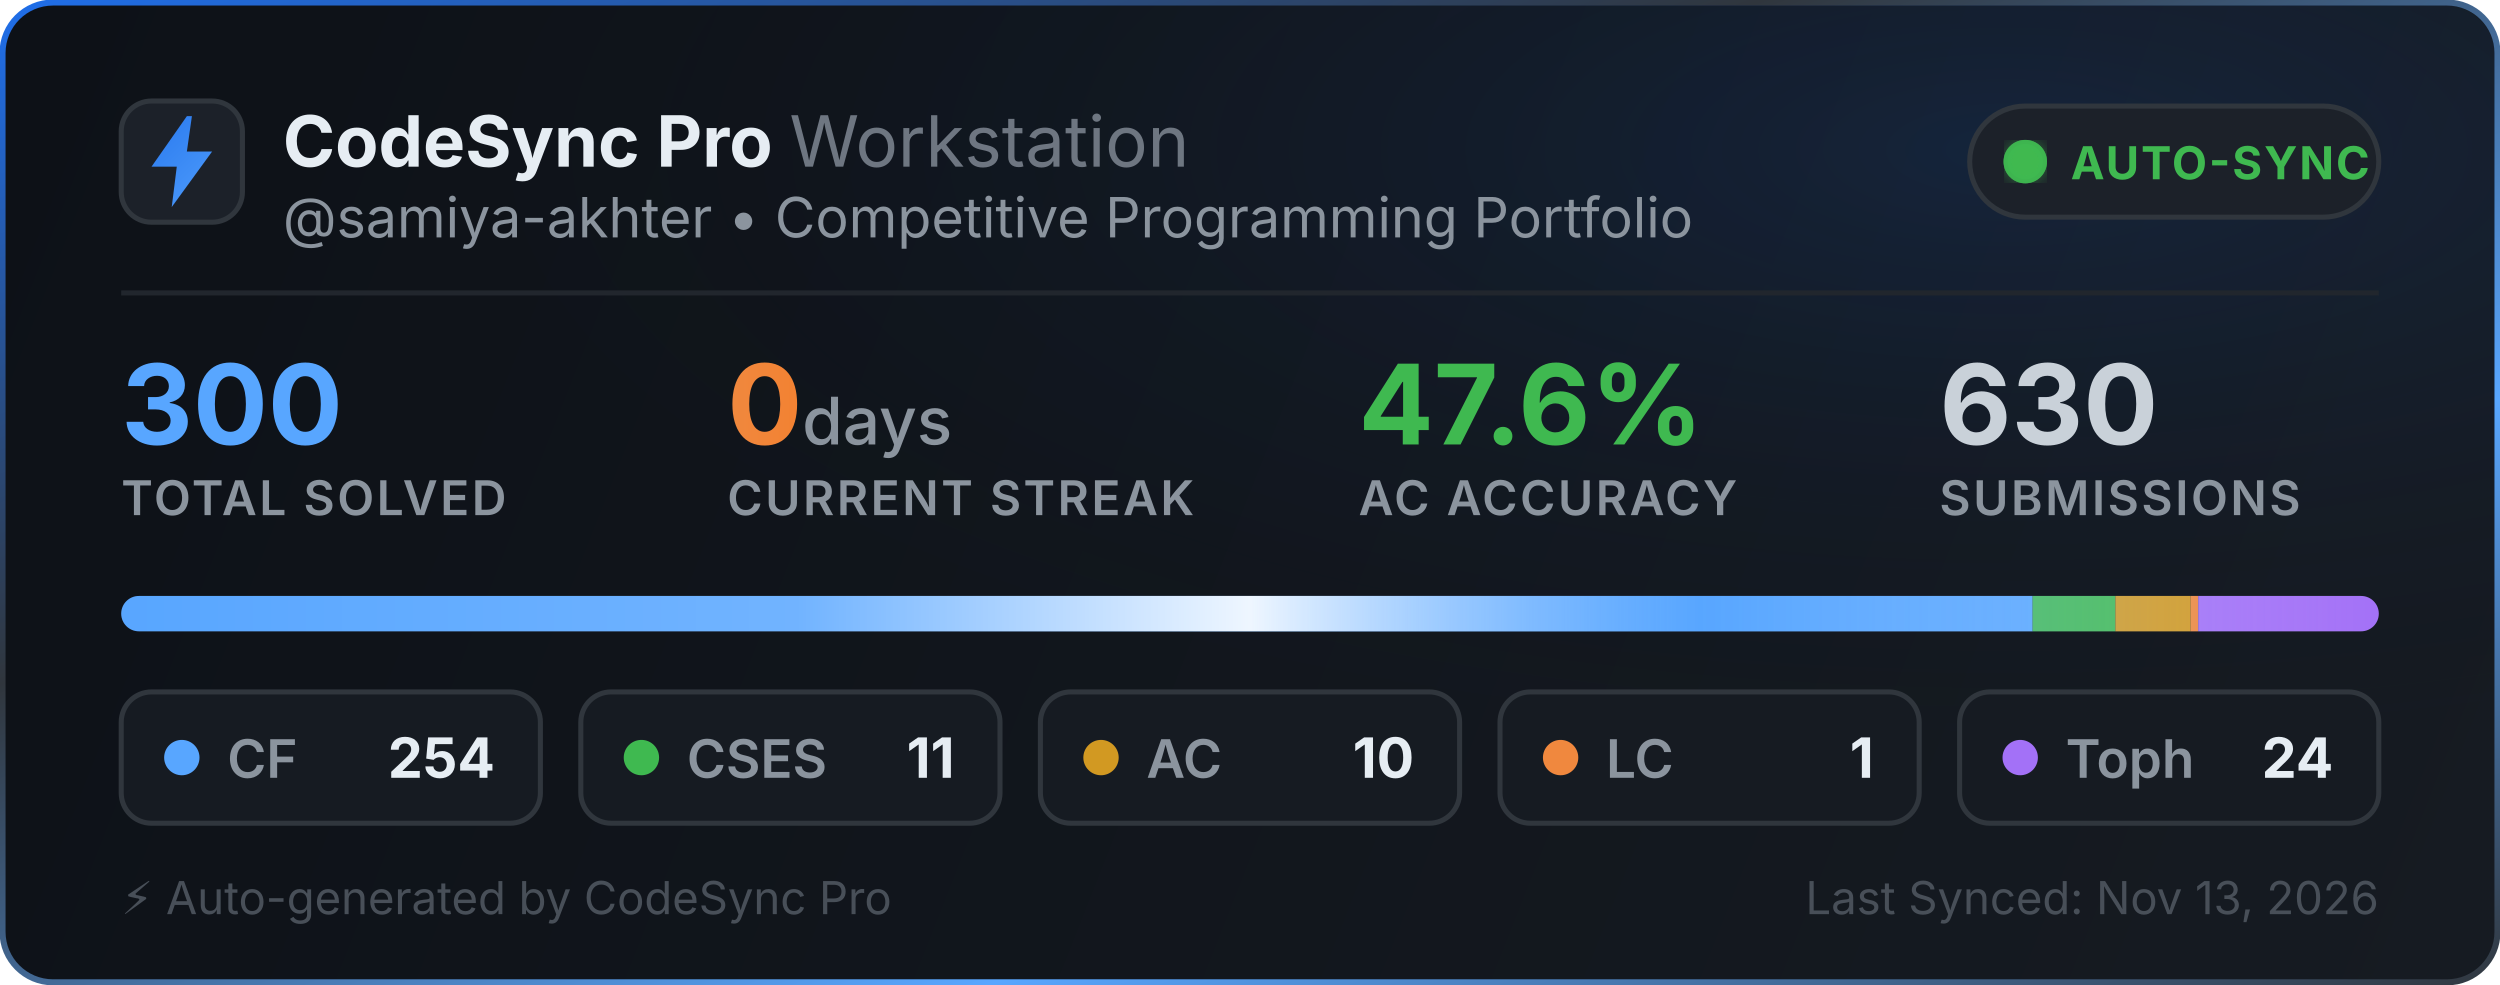
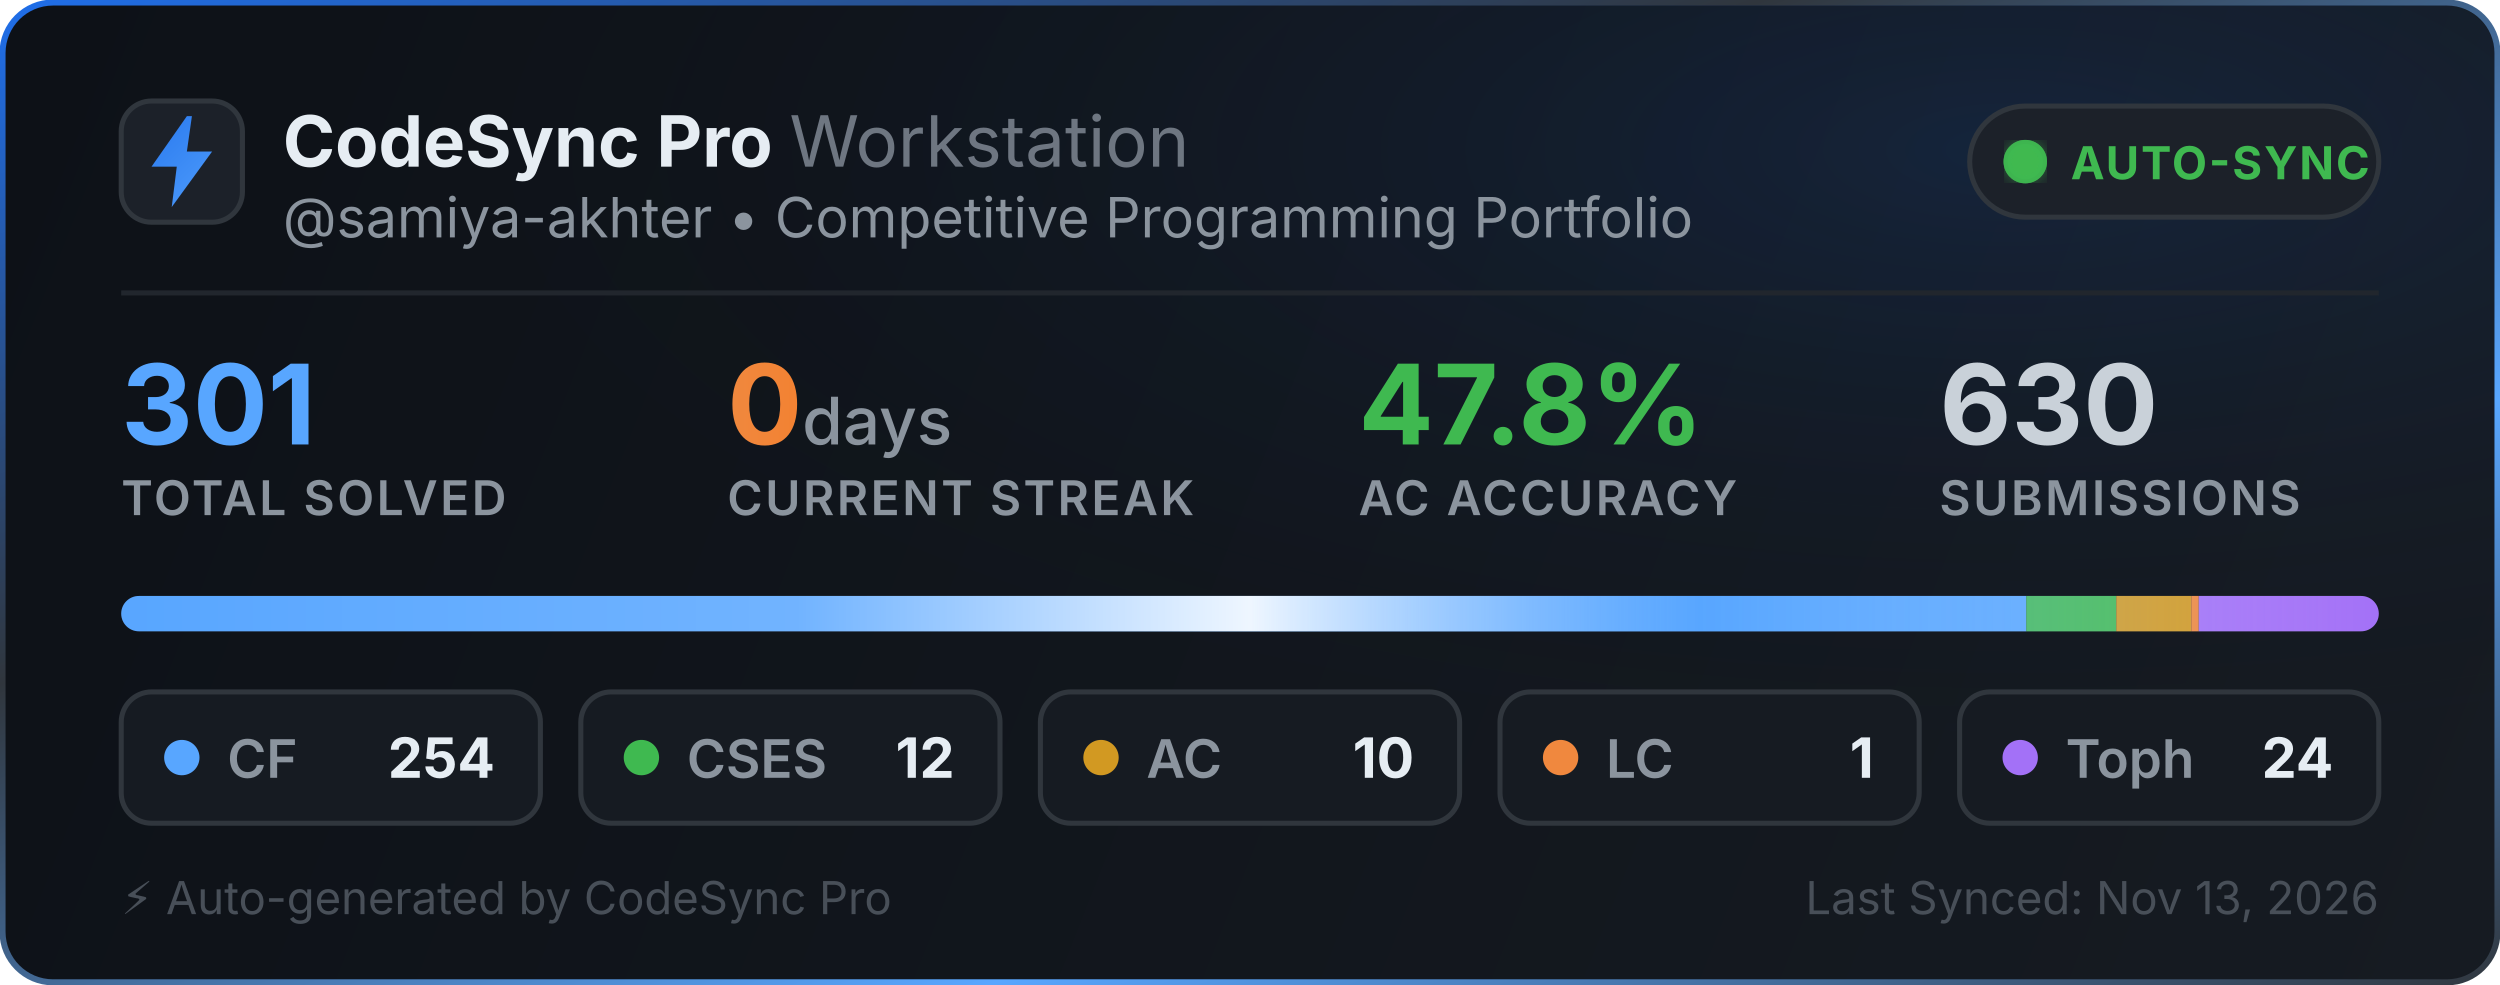
<svg xmlns="http://www.w3.org/2000/svg" width="495" height="195" viewBox="0 0 495 195" fill="none">
  <defs>
    <linearGradient id="bg" x1="0" y1="0" x2="495" y2="195" gradientUnits="userSpaceOnUse">
      <stop offset="0%" stop-color="#0d1117" />
      <stop offset="100%" stop-color="#161b22" />
    </linearGradient>
    <linearGradient id="border-flow" x1="0%" y1="0%" x2="100%" y2="100%">
      <stop offset="0%" stop-color="#1f6feb">
        <animate attributeName="stop-color" values="#1f6feb; #58a6ff; #3fb950; #1f6feb" dur="6s" repeatCount="indefinite" />
      </stop>
      <stop offset="35%" stop-color="#30363d">
        <animate attributeName="stop-color" values="#30363d; #1f6feb; #30363d; #30363d" dur="6s" repeatCount="indefinite" />
      </stop>
      <stop offset="70%" stop-color="#58a6ff">
        <animate attributeName="stop-color" values="#58a6ff; #3fb950; #1f6feb; #58a6ff" dur="6s" repeatCount="indefinite" />
      </stop>
      <stop offset="100%" stop-color="#30363d">
        <animate attributeName="stop-color" values="#30363d; #30363d; #58a6ff; #30363d" dur="6s" repeatCount="indefinite" />
      </stop>
    </linearGradient>
    <radialGradient id="aurora" cx="80%" cy="15%" r="65%">
      <stop offset="0%" stop-color="#1f6feb" stop-opacity="0.14">
        <animate attributeName="stop-opacity" values="0.06; 0.22; 0.06" dur="3.5s" repeatCount="indefinite" />
      </stop>
      <stop offset="100%" stop-color="#0d1117" stop-opacity="0" />
    </radialGradient>
    <linearGradient id="icon-grad" x1="0" y1="0" x2="24" y2="24" gradientUnits="userSpaceOnUse">
      <stop offset="0%" stop-color="#1f6feb">
        <animate attributeName="stop-color" values="#1f6feb; #58a6ff; #388bfd; #1f6feb" dur="2.5s" repeatCount="indefinite" />
      </stop>
      <stop offset="100%" stop-color="#58a6ff">
        <animate attributeName="stop-color" values="#58a6ff; #79c0ff; #1f6feb; #58a6ff" dur="2.5s" repeatCount="indefinite" />
      </stop>
    </linearGradient>
    <linearGradient id="streak-flame" x1="0%" y1="0%" x2="100%" y2="0%">
      <stop offset="0%" stop-color="#f0883e">
        <animate attributeName="stop-color" values="#f0883e; #ff7b72; #f97316; #f0883e" dur="2.2s" repeatCount="indefinite" />
      </stop>
      <stop offset="100%" stop-color="#f97316">
        <animate attributeName="stop-color" values="#f97316; #f0883e; #ff7b72; #f97316" dur="2.2s" repeatCount="indefinite" />
      </stop>
    </linearGradient>
    <linearGradient id="laser-sweep" x1="0%" y1="0%" x2="100%" y2="0%">
      <stop offset="0%" stop-color="#ffffff" stop-opacity="0" />
      <stop offset="30%" stop-color="#ffffff" stop-opacity="0.15" />
      <stop offset="50%" stop-color="#ffffff" stop-opacity="0.9" />
      <stop offset="70%" stop-color="#58a6ff" stop-opacity="0.45" />
      <stop offset="100%" stop-color="#ffffff" stop-opacity="0" />
      <animate attributeName="x1" values="-150%; 150%" dur="2.4s" repeatCount="indefinite" />
      <animate attributeName="x2" values="-50%; 250%" dur="2.4s" repeatCount="indefinite" />
    </linearGradient>
    <clipPath id="bar-clip">
      <rect x="24" y="118" width="447" height="7" rx="3.5" />
    </clipPath>
    <filter id="glow">
      <feGaussianBlur stdDeviation="2" result="blur" />
      <feMerge>
        <feMergeNode in="blur" />
        <feMergeNode in="SourceGraphic" />
      </feMerge>
    </filter>
  </defs>
  <style>
    .title { font-family: -apple-system, BlinkMacSystemFont, "Segoe UI", Inter, Helvetica, Arial, sans-serif; font-size: 14px; font-weight: 700; fill: #e6edf3; }
    .subtitle { font-family: -apple-system, BlinkMacSystemFont, "Segoe UI", Inter, Helvetica, Arial, sans-serif; font-size: 11px; fill: #8b949e; }
    .stat-val { font-family: -apple-system, BlinkMacSystemFont, "Segoe UI", Inter, Helvetica, Arial, sans-serif; font-weight: 700; }
    .stat-lbl { font-family: -apple-system, BlinkMacSystemFont, "Segoe UI", Inter, Helvetica, Arial, sans-serif; font-size: 9.5px; font-weight: 600; fill: #8b949e; letter-spacing: 0.5px; }
  </style>
  <rect x="0.5" y="0.5" width="494" height="194" rx="10" fill="url(#bg)" stroke="url(#border-flow)" stroke-width="1.2" />
  <rect x="1" y="1" width="493" height="193" rx="10" fill="url(#aurora)" pointer-events="none" />
  <g transform="translate(24, 20)">
    <rect width="24" height="24" rx="6" fill="#1c2129" stroke="#30363d" stroke-width="1" />
    <path d="M13 3L6 13h5l-1 8 8-11h-5l1-7z" fill="url(#icon-grad)" />
  </g>
  <g>
    <text x="56" y="33" class="title">CodeSync Pro <tspan font-weight="400" fill="#6e7681">Workstation</tspan>
    </text>
    <text x="56" y="47" class="subtitle">@samiya-akhter • Competitive Programming Portfolio</text>
  </g>
  <g transform="translate(390, 21)">
    <rect width="81" height="22" rx="11" fill="#1c2129" stroke="#30363d" stroke-width="1" />
    <circle cx="11" cy="11" r="3.5" fill="#3fb950" filter="url(#glow)" />
    <circle cx="11" cy="11" r="3.5" fill="none" stroke="#3fb950" stroke-width="1.6" opacity="0.8">
      <animate attributeName="r" values="3.5; 10" dur="2s" repeatCount="indefinite" />
      <animate attributeName="opacity" values="0.85; 0" dur="2s" repeatCount="indefinite" />
      <animate attributeName="stroke-width" values="1.6; 0.2" dur="2s" repeatCount="indefinite" />
    </circle>
    <circle cx="11" cy="11" r="3.5" fill="none" stroke="#3fb950" stroke-width="1.6" opacity="0.8">
      <animate attributeName="r" values="3.5; 10" dur="2s" begin="1s" repeatCount="indefinite" />
      <animate attributeName="opacity" values="0.85; 0" dur="2s" begin="1s" repeatCount="indefinite" />
      <animate attributeName="stroke-width" values="1.6; 0.2" dur="2s" begin="1s" repeatCount="indefinite" />
    </circle>
    <text x="20" y="14.5" font-family="-apple-system, BlinkMacSystemFont, Segoe UI, Inter, Helvetica, Arial, sans-serif" font-size="9" font-weight="700" fill="#3fb950" letter-spacing="0.4px">AUTO-SYNC</text>
  </g>
  <line x1="24" y1="58" x2="471" y2="58" stroke="#21262d" stroke-width="1" />
  <g transform="translate(24, 68)">
    <g>
-       <text x="0" y="20" class="stat-val" font-size="22" fill="#58a6ff">300</text>
+       <text x="0" y="20" class="stat-val" font-size="22" fill="#58a6ff">301</text>
      <text x="0" y="34" class="stat-lbl">TOTAL SOLVED</text>
    </g>
    <g>
      <text x="120" y="20" class="stat-val" font-size="22" fill="url(#streak-flame)">0<tspan font-size="13" font-weight="500" fill="#8b949e"> days</tspan>
      </text>
      <text x="120" y="34" class="stat-lbl">CURRENT STREAK</text>
    </g>
    <g>
-       <text x="245" y="20" class="stat-val" font-size="22" fill="#3fb950">47.6%</text>
+       <text x="245" y="20" class="stat-val" font-size="22" fill="#3fb950">47.8%</text>
      <text x="245" y="34" class="stat-lbl">AC ACCURACY</text>
    </g>
    <g>
      <text x="360" y="20" class="stat-val" font-size="22" fill="#c9d1d9">630</text>
      <text x="360" y="34" class="stat-lbl">SUBMISSIONS</text>
    </g>
  </g>
  <g>
    <rect x="24" y="118" width="447" height="7" rx="3.5" fill="#21262d" />
    <g clip-path="url(#bar-clip)">
-       <rect x="24" y="118" width="378.46" height="7" fill="#58a6ff" />
-       <rect x="402.46" y="118" width="16.39" height="7" fill="#3fb950" />
-       <rect x="418.85" y="118" width="14.9" height="7" fill="#d29922" />
-       <rect x="433.75" y="118" width="1.49" height="7" fill="#f0883e" />
-       <rect x="435.24" y="118" width="35.76" height="7" fill="#a371f7" />
+       <rect x="24" y="118" width="377.203" height="7" fill="#58a6ff" />
+       <rect x="401.203" y="118" width="17.821" height="7" fill="#3fb950" />
+       <rect x="419.023" y="118" width="14.85" height="7" fill="#d29922" />
+       <rect x="433.874" y="118" width="1.485" height="7" fill="#f0883e" />
+       <rect x="435.359" y="118" width="35.641" height="7" fill="#a371f7" />
      <rect x="24" y="118" width="447" height="7" fill="url(#laser-sweep)" />
    </g>
  </g>
  <g transform="translate(24, 137)">
    <rect width="83" height="26" rx="6" fill="#161b22" stroke="#30363d" stroke-width="1" />
    <circle cx="12" cy="13" r="3.5" fill="#58a6ff">
      <animate attributeName="r" values="3.0; 4.3; 3.0" dur="2s" repeatCount="indefinite" />
      <animate attributeName="opacity" values="0.75; 1; 0.75" dur="2s" repeatCount="indefinite" />
    </circle>
    <text x="21" y="17" font-family="-apple-system, BlinkMacSystemFont, Segoe UI, Inter, Helvetica, Arial, sans-serif" font-size="10.5" font-weight="600" fill="#8b949e">CF</text>
    <text x="74" y="17" text-anchor="end" font-family="-apple-system, BlinkMacSystemFont, Segoe UI, Inter, Helvetica, Arial, sans-serif" font-size="11" font-weight="700" fill="#e6edf3">254</text>
  </g>
  <g transform="translate(115, 137)">
    <rect width="83" height="26" rx="6" fill="#161b22" stroke="#30363d" stroke-width="1" />
    <circle cx="12" cy="13" r="3.5" fill="#3fb950">
      <animate attributeName="r" values="3.0; 4.3; 3.0" dur="2.25s" repeatCount="indefinite" />
      <animate attributeName="opacity" values="0.75; 1; 0.75" dur="2.25s" repeatCount="indefinite" />
    </circle>
    <text x="21" y="17" font-family="-apple-system, BlinkMacSystemFont, Segoe UI, Inter, Helvetica, Arial, sans-serif" font-size="10.5" font-weight="600" fill="#8b949e">CSES</text>
-     <text x="74" y="17" text-anchor="end" font-family="-apple-system, BlinkMacSystemFont, Segoe UI, Inter, Helvetica, Arial, sans-serif" font-size="11" font-weight="700" fill="#e6edf3">11</text>
+     <text x="74" y="17" text-anchor="end" font-family="-apple-system, BlinkMacSystemFont, Segoe UI, Inter, Helvetica, Arial, sans-serif" font-size="11" font-weight="700" fill="#e6edf3">12</text>
  </g>
  <g transform="translate(206, 137)">
    <rect width="83" height="26" rx="6" fill="#161b22" stroke="#30363d" stroke-width="1" />
    <circle cx="12" cy="13" r="3.5" fill="#d29922">
      <animate attributeName="r" values="3.0; 4.3; 3.0" dur="2.5s" repeatCount="indefinite" />
      <animate attributeName="opacity" values="0.75; 1; 0.75" dur="2.5s" repeatCount="indefinite" />
    </circle>
    <text x="21" y="17" font-family="-apple-system, BlinkMacSystemFont, Segoe UI, Inter, Helvetica, Arial, sans-serif" font-size="10.5" font-weight="600" fill="#8b949e">AC</text>
    <text x="74" y="17" text-anchor="end" font-family="-apple-system, BlinkMacSystemFont, Segoe UI, Inter, Helvetica, Arial, sans-serif" font-size="11" font-weight="700" fill="#e6edf3">10</text>
  </g>
  <g transform="translate(297, 137)">
    <rect width="83" height="26" rx="6" fill="#161b22" stroke="#30363d" stroke-width="1" />
    <circle cx="12" cy="13" r="3.5" fill="#f0883e">
      <animate attributeName="r" values="3.0; 4.3; 3.0" dur="2.75s" repeatCount="indefinite" />
      <animate attributeName="opacity" values="0.75; 1; 0.75" dur="2.75s" repeatCount="indefinite" />
    </circle>
    <text x="21" y="17" font-family="-apple-system, BlinkMacSystemFont, Segoe UI, Inter, Helvetica, Arial, sans-serif" font-size="10.5" font-weight="600" fill="#8b949e">LC</text>
    <text x="74" y="17" text-anchor="end" font-family="-apple-system, BlinkMacSystemFont, Segoe UI, Inter, Helvetica, Arial, sans-serif" font-size="11" font-weight="700" fill="#e6edf3">1</text>
  </g>
  <g transform="translate(388, 137)">
    <rect width="83" height="26" rx="6" fill="#161b22" stroke="#30363d" stroke-width="1" />
    <circle cx="12" cy="13" r="3.5" fill="#a371f7">
      <animate attributeName="r" values="3.0; 4.3; 3.0" dur="3s" repeatCount="indefinite" />
      <animate attributeName="opacity" values="0.75; 1; 0.75" dur="3s" repeatCount="indefinite" />
    </circle>
    <text x="21" y="17" font-family="-apple-system, BlinkMacSystemFont, Segoe UI, Inter, Helvetica, Arial, sans-serif" font-size="10.5" font-weight="600" fill="#8b949e">Toph</text>
    <text x="74" y="17" text-anchor="end" font-family="-apple-system, BlinkMacSystemFont, Segoe UI, Inter, Helvetica, Arial, sans-serif" font-size="11" font-weight="700" fill="#e6edf3">24</text>
  </g>
  <text x="24" y="181" font-family="-apple-system, BlinkMacSystemFont, Segoe UI, Inter, Helvetica, Arial, sans-serif" font-size="9" fill="#484f58">⚡ Auto-generated by CodeSync Pro</text>
  <text x="471" y="181" text-anchor="end" font-family="-apple-system, BlinkMacSystemFont, Segoe UI, Inter, Helvetica, Arial, sans-serif" font-size="9" fill="#484f58">Last Synced: Nov 13, 2026</text>
</svg>
